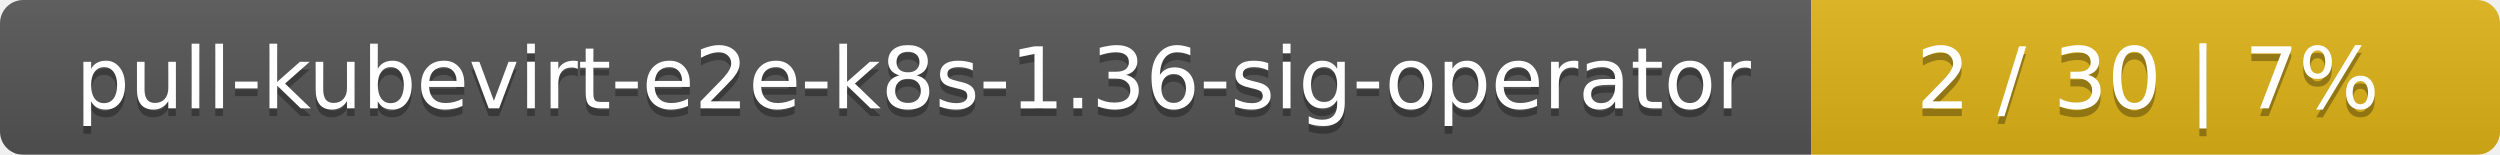
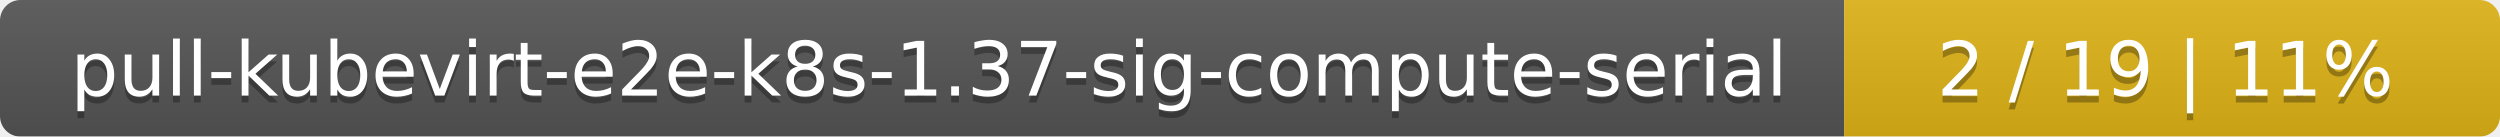
- <svg xmlns="http://www.w3.org/2000/svg" width="323" height="20">
+ <svg xmlns="http://www.w3.org/2000/svg" width="366" height="20">
  <linearGradient id="smooth" x2="0" y2="100%">
    <stop offset="0" stop-color="#bbb" stop-opacity=".1" />
    <stop offset="1" stop-opacity=".1" />
  </linearGradient>
  <mask id="round">
-     <rect width="323" height="20" rx="3" fill="#fff" />
+     <rect width="366" height="20" rx="3" fill="#fff" />
  </mask>
  <g mask="url(#round)">
-     <rect width="234" height="20" fill="#555" />
-     <rect x="234" width="89" height="20" fill="#dfb317" />
-     <rect width="323" height="20" fill="url(#smooth)" />
+     <rect width="270" height="20" fill="#555" />
+     <rect x="270" width="96" height="20" fill="#dfb317" />
+     <rect width="366" height="20" fill="url(#smooth)" />
  </g>
  <g fill="#fff" text-anchor="middle" font-family="DejaVu Sans,Verdana,Geneva,sans-serif" font-size="11">
-     <text x="118" y="15" fill="#010101" fill-opacity=".3">pull-kubevirt-e2e-k8s-1.36-sig-operator</text>
-     <text x="118" y="14">pull-kubevirt-e2e-k8s-1.36-sig-operator</text>
-     <text x="277.5" y="15" fill="#010101" fill-opacity=".3">2 / 30    |    7%</text>
-     <text x="277.5" y="14">2 / 30    |    7%</text>
+     <text x="136" y="15" fill="#010101" fill-opacity=".3">pull-kubevirt-e2e-k8s-1.37-sig-compute-serial</text>
+     <text x="136" y="14">pull-kubevirt-e2e-k8s-1.37-sig-compute-serial</text>
+     <text x="317" y="15" fill="#010101" fill-opacity=".3">2 / 19    |    11%</text>
+     <text x="317" y="14">2 / 19    |    11%</text>
  </g>
</svg>
